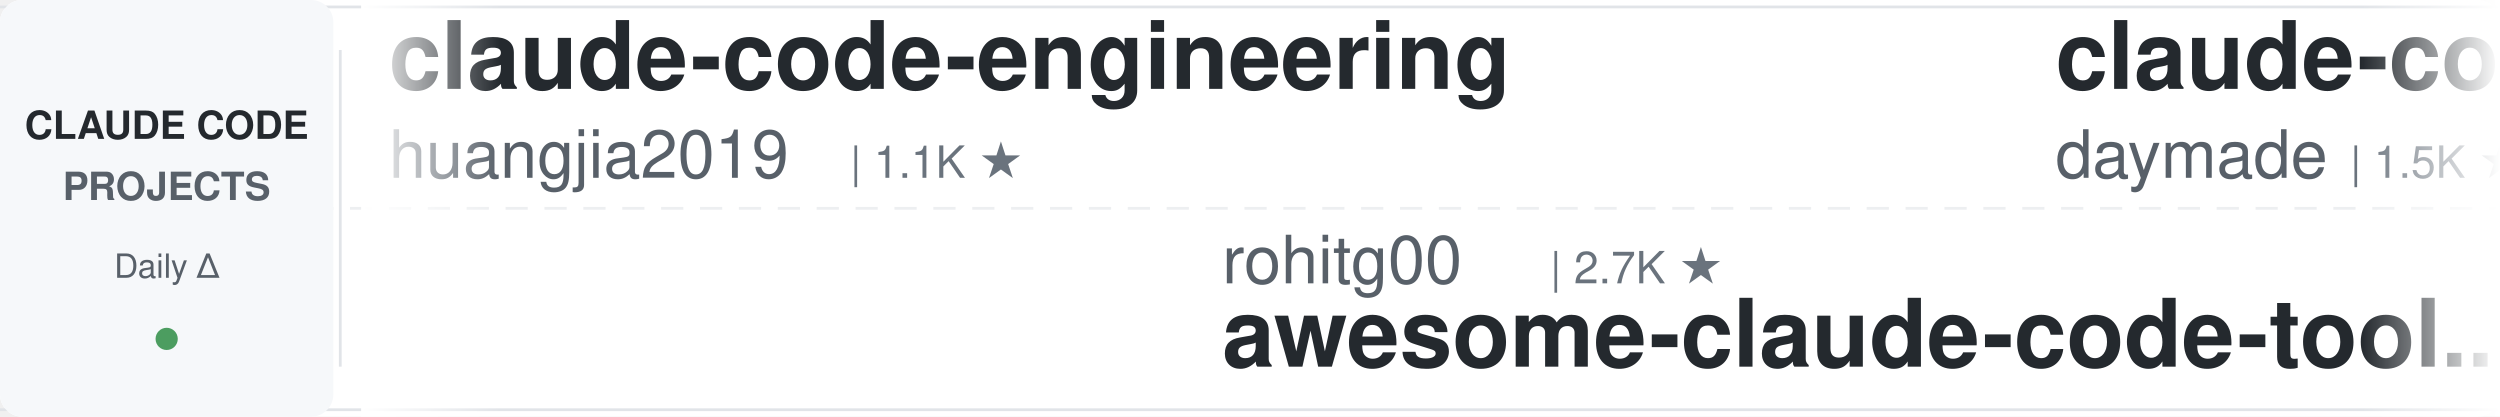
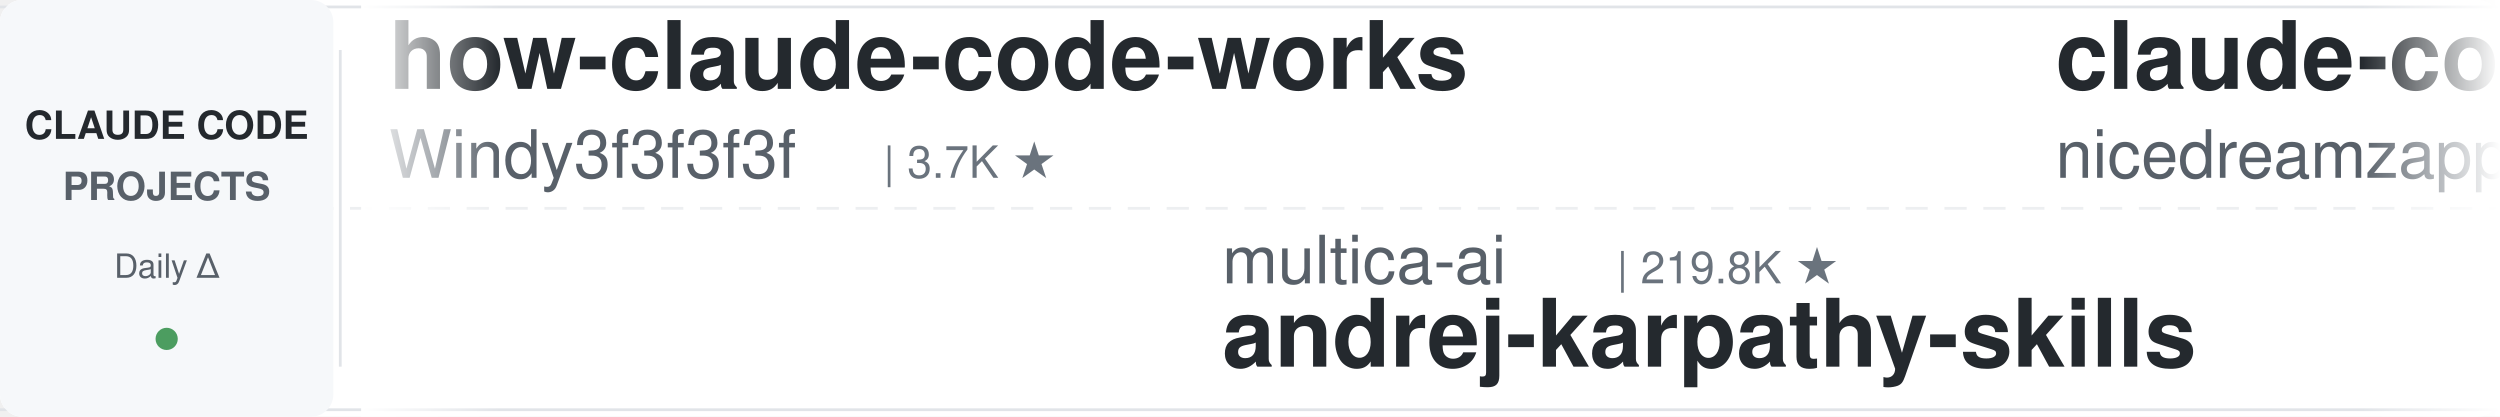
<svg xmlns="http://www.w3.org/2000/svg" width="900" height="150">
  <defs>
    <linearGradient id="leftFade" x1="0%" y1="0%" x2="100%" y2="0%">
      <stop offset="0%" style="stop-color:#ffffff;stop-opacity:1" />
      <stop offset="100%" style="stop-color:#ffffff;stop-opacity:0" />
    </linearGradient>
    <linearGradient id="rightFade" x1="0%" y1="0%" x2="100%" y2="0%">
      <stop offset="0%" style="stop-color:#ffffff;stop-opacity:0" />
      <stop offset="100%" style="stop-color:#ffffff;stop-opacity:1" />
    </linearGradient>
  </defs>
  <rect width="900" height="150" fill="#ffffff" rx="8" />
  <rect x="0" y="2" width="900" height="1" fill="#e1e4e8" />
  <rect x="0" y="147" width="900" height="1" fill="#e1e4e8" />
  <line x1="0" y1="75" x2="900" y2="75" stroke="#e1e4e8" stroke-width="1" stroke-dasharray="8 6" opacity="0.6" />
  <rect x="0" y="0" width="120" height="150" fill="#f6f8fa" rx="8" />
  <text x="60" y="50" font-family="-apple-system, BlinkMacSystemFont, 'Segoe UI', Helvetica, Arial, sans-serif" font-size="14" font-weight="600" fill="#24292e" text-anchor="middle">CLAUDE CODE</text>
  <text x="60" y="72" font-family="-apple-system, BlinkMacSystemFont, 'Segoe UI', Helvetica, Arial, sans-serif" font-size="14" font-weight="600" fill="#586069" text-anchor="middle">PROJECTS</text>
  <text x="60" y="100" font-family="-apple-system, BlinkMacSystemFont, 'Segoe UI', Helvetica, Arial, sans-serif" font-size="12" font-weight="500" fill="#586069" text-anchor="middle">Daily Δ</text>
  <circle cx="60" cy="122" r="4" fill="#22863a" opacity="0.8" />
  <rect x="122" y="18" width="1" height="114" fill="#e1e4e8" />
  <clipPath id="tickerClip">
    <rect x="130" y="0" width="770" height="150" />
  </clipPath>
  <g clip-path="url(#tickerClip)">
    <g id="tickerItems">
      <animateTransform attributeName="transform" attributeType="XML" type="translate" from="0 0" to="-3000 0" dur="54s" repeatCount="indefinite" />
      <g transform="translate(0, 0)">
-         <text x="140" y="32" font-family="-apple-system, BlinkMacSystemFont, 'Segoe UI', Helvetica, Arial, sans-serif" font-size="34" font-weight="600" fill="#24292e">claude-code-engineering</text>
-         <text x="140" y="64" font-family="-apple-system, BlinkMacSystemFont, 'Segoe UI', Helvetica, Arial, sans-serif" font-size="24" font-weight="400" fill="#586069">huangjia2019</text>
-         <text x="306" y="64" font-family="-apple-system, BlinkMacSystemFont, 'Segoe UI', Helvetica, Arial, sans-serif" font-size="16" font-weight="500" fill="#6a737d">| 1.1K ★</text>
+         <text x="140" y="32" font-family="-apple-system, BlinkMacSystemFont, 'Segoe UI', Helvetica, Arial, sans-serif" font-size="34" font-weight="600" fill="#24292e">how-claude-code-works</text>
+         <text x="140" y="64" font-family="-apple-system, BlinkMacSystemFont, 'Segoe UI', Helvetica, Arial, sans-serif" font-size="24" font-weight="400" fill="#586069">Windy3f3f3f3f</text>
+         <text x="318" y="64" font-family="-apple-system, BlinkMacSystemFont, 'Segoe UI', Helvetica, Arial, sans-serif" font-size="16" font-weight="500" fill="#6a737d">| 3.7K ★</text>
      </g>
      <g transform="translate(300, 0)">
-         <text x="140" y="102" font-family="-apple-system, BlinkMacSystemFont, 'Segoe UI', Helvetica, Arial, sans-serif" font-size="24" font-weight="400" fill="#586069">rohitg00</text>
-         <text x="258" y="102" font-family="-apple-system, BlinkMacSystemFont, 'Segoe UI', Helvetica, Arial, sans-serif" font-size="16" font-weight="500" fill="#6a737d">| 2.7K ★</text>
-         <text x="140" y="132" font-family="-apple-system, BlinkMacSystemFont, 'Segoe UI', Helvetica, Arial, sans-serif" font-size="34" font-weight="600" fill="#24292e">awesome-claude-code-tool...</text>
+         <text x="140" y="102" font-family="-apple-system, BlinkMacSystemFont, 'Segoe UI', Helvetica, Arial, sans-serif" font-size="24" font-weight="400" fill="#586069">multica-ai</text>
+         <text x="282" y="102" font-family="-apple-system, BlinkMacSystemFont, 'Segoe UI', Helvetica, Arial, sans-serif" font-size="16" font-weight="500" fill="#6a737d">| 219.8K ★</text>
+         <text x="140" y="132" font-family="-apple-system, BlinkMacSystemFont, 'Segoe UI', Helvetica, Arial, sans-serif" font-size="34" font-weight="600" fill="#24292e">andrej-karpathy-skills</text>
      </g>
      <g transform="translate(600, 0)">
-         <text x="140" y="32" font-family="-apple-system, BlinkMacSystemFont, 'Segoe UI', Helvetica, Arial, sans-serif" font-size="34" font-weight="600" fill="#24292e">claude-code-skills</text>
-         <text x="140" y="64" font-family="-apple-system, BlinkMacSystemFont, 'Segoe UI', Helvetica, Arial, sans-serif" font-size="24" font-weight="400" fill="#586069">daymade</text>
-         <text x="246" y="64" font-family="-apple-system, BlinkMacSystemFont, 'Segoe UI', Helvetica, Arial, sans-serif" font-size="16" font-weight="500" fill="#6a737d">| 1.5K ★</text>
+         <text x="140" y="32" font-family="-apple-system, BlinkMacSystemFont, 'Segoe UI', Helvetica, Arial, sans-serif" font-size="34" font-weight="600" fill="#24292e">claude-code-local</text>
+         <text x="140" y="64" font-family="-apple-system, BlinkMacSystemFont, 'Segoe UI', Helvetica, Arial, sans-serif" font-size="24" font-weight="400" fill="#586069">nicedreamzapp</text>
+         <text x="318" y="64" font-family="-apple-system, BlinkMacSystemFont, 'Segoe UI', Helvetica, Arial, sans-serif" font-size="16" font-weight="500" fill="#6a737d">| 3.4K ★</text>
      </g>
      <g transform="translate(900, 0)">
-         <text x="140" y="102" font-family="-apple-system, BlinkMacSystemFont, 'Segoe UI', Helvetica, Arial, sans-serif" font-size="24" font-weight="400" fill="#586069">darcyegb</text>
-         <text x="258" y="102" font-family="-apple-system, BlinkMacSystemFont, 'Segoe UI', Helvetica, Arial, sans-serif" font-size="16" font-weight="500" fill="#6a737d">| 777 ★</text>
-         <text x="140" y="132" font-family="-apple-system, BlinkMacSystemFont, 'Segoe UI', Helvetica, Arial, sans-serif" font-size="34" font-weight="600" fill="#24292e">ClaudeCodeAgents</text>
+         <text x="140" y="102" font-family="-apple-system, BlinkMacSystemFont, 'Segoe UI', Helvetica, Arial, sans-serif" font-size="24" font-weight="400" fill="#586069">disler</text>
+         <text x="234" y="102" font-family="-apple-system, BlinkMacSystemFont, 'Segoe UI', Helvetica, Arial, sans-serif" font-size="16" font-weight="500" fill="#6a737d">| 3.9K ★</text>
+         <text x="140" y="132" font-family="-apple-system, BlinkMacSystemFont, 'Segoe UI', Helvetica, Arial, sans-serif" font-size="34" font-weight="600" fill="#24292e">claude-code-hooks-master...</text>
      </g>
      <g transform="translate(1200, 0)">
-         <text x="140" y="32" font-family="-apple-system, BlinkMacSystemFont, 'Segoe UI', Helvetica, Arial, sans-serif" font-size="34" font-weight="600" fill="#24292e">claude-code-hooks-master...</text>
-         <text x="140" y="64" font-family="-apple-system, BlinkMacSystemFont, 'Segoe UI', Helvetica, Arial, sans-serif" font-size="24" font-weight="400" fill="#586069">disler</text>
-         <text x="234" y="64" font-family="-apple-system, BlinkMacSystemFont, 'Segoe UI', Helvetica, Arial, sans-serif" font-size="16" font-weight="500" fill="#6a737d">| 3.9K ★</text>
+         <text x="140" y="32" font-family="-apple-system, BlinkMacSystemFont, 'Segoe UI', Helvetica, Arial, sans-serif" font-size="34" font-weight="600" fill="#24292e">Auto-claude-code-researc...</text>
+         <text x="140" y="64" font-family="-apple-system, BlinkMacSystemFont, 'Segoe UI', Helvetica, Arial, sans-serif" font-size="24" font-weight="400" fill="#586069">wanshuiyin</text>
+         <text x="282" y="64" font-family="-apple-system, BlinkMacSystemFont, 'Segoe UI', Helvetica, Arial, sans-serif" font-size="16" font-weight="500" fill="#6a737d">| 17.5K ★</text>
      </g>
      <g transform="translate(1500, 0)">
-         <text x="140" y="102" font-family="-apple-system, BlinkMacSystemFont, 'Segoe UI', Helvetica, Arial, sans-serif" font-size="24" font-weight="400" fill="#586069">Windy3f3f3f3f</text>
-         <text x="318" y="102" font-family="-apple-system, BlinkMacSystemFont, 'Segoe UI', Helvetica, Arial, sans-serif" font-size="16" font-weight="500" fill="#6a737d">| 2.8K ★</text>
-         <text x="140" y="132" font-family="-apple-system, BlinkMacSystemFont, 'Segoe UI', Helvetica, Arial, sans-serif" font-size="34" font-weight="600" fill="#24292e">claude-code-from-scratch</text>
+         <text x="140" y="102" font-family="-apple-system, BlinkMacSystemFont, 'Segoe UI', Helvetica, Arial, sans-serif" font-size="24" font-weight="400" fill="#586069">edmund-io</text>
+         <text x="270" y="102" font-family="-apple-system, BlinkMacSystemFont, 'Segoe UI', Helvetica, Arial, sans-serif" font-size="16" font-weight="500" fill="#6a737d">| 1.5K ★</text>
+         <text x="140" y="132" font-family="-apple-system, BlinkMacSystemFont, 'Segoe UI', Helvetica, Arial, sans-serif" font-size="34" font-weight="600" fill="#24292e">edmunds-claude-code</text>
      </g>
      <g transform="translate(1800, 0)">
-         <text x="140" y="32" font-family="-apple-system, BlinkMacSystemFont, 'Segoe UI', Helvetica, Arial, sans-serif" font-size="34" font-weight="600" fill="#24292e">claude-code-cli</text>
-         <text x="140" y="64" font-family="-apple-system, BlinkMacSystemFont, 'Segoe UI', Helvetica, Arial, sans-serif" font-size="24" font-weight="400" fill="#586069">huangserva</text>
-         <text x="282" y="64" font-family="-apple-system, BlinkMacSystemFont, 'Segoe UI', Helvetica, Arial, sans-serif" font-size="16" font-weight="500" fill="#6a737d">| 629 ★</text>
+         <text x="140" y="32" font-family="-apple-system, BlinkMacSystemFont, 'Segoe UI', Helvetica, Arial, sans-serif" font-size="34" font-weight="600" fill="#24292e">claude_codex_bridge</text>
+         <text x="140" y="64" font-family="-apple-system, BlinkMacSystemFont, 'Segoe UI', Helvetica, Arial, sans-serif" font-size="24" font-weight="400" fill="#586069">SeemSeam</text>
+         <text x="258" y="64" font-family="-apple-system, BlinkMacSystemFont, 'Segoe UI', Helvetica, Arial, sans-serif" font-size="16" font-weight="500" fill="#6a737d">| 3.6K ★</text>
      </g>
      <g transform="translate(2100, 0)">
-         <text x="140" y="102" font-family="-apple-system, BlinkMacSystemFont, 'Segoe UI', Helvetica, Arial, sans-serif" font-size="24" font-weight="400" fill="#586069">ChrisWiles</text>
-         <text x="282" y="102" font-family="-apple-system, BlinkMacSystemFont, 'Segoe UI', Helvetica, Arial, sans-serif" font-size="16" font-weight="500" fill="#6a737d">| 6.1K ★</text>
-         <text x="140" y="132" font-family="-apple-system, BlinkMacSystemFont, 'Segoe UI', Helvetica, Arial, sans-serif" font-size="34" font-weight="600" fill="#24292e">claude-code-showcase</text>
+         <text x="140" y="102" font-family="-apple-system, BlinkMacSystemFont, 'Segoe UI', Helvetica, Arial, sans-serif" font-size="24" font-weight="400" fill="#586069">ponponon</text>
+         <text x="258" y="102" font-family="-apple-system, BlinkMacSystemFont, 'Segoe UI', Helvetica, Arial, sans-serif" font-size="16" font-weight="500" fill="#6a737d">| 2.3K ★</text>
+         <text x="140" y="132" font-family="-apple-system, BlinkMacSystemFont, 'Segoe UI', Helvetica, Arial, sans-serif" font-size="34" font-weight="600" fill="#24292e">claude_code_src</text>
      </g>
      <g transform="translate(2400, 0)">
-         <text x="140" y="32" font-family="-apple-system, BlinkMacSystemFont, 'Segoe UI', Helvetica, Arial, sans-serif" font-size="34" font-weight="600" fill="#24292e">claude-code-guide</text>
-         <text x="140" y="64" font-family="-apple-system, BlinkMacSystemFont, 'Segoe UI', Helvetica, Arial, sans-serif" font-size="24" font-weight="400" fill="#586069">Cranot</text>
-         <text x="234" y="64" font-family="-apple-system, BlinkMacSystemFont, 'Segoe UI', Helvetica, Arial, sans-serif" font-size="16" font-weight="500" fill="#6a737d">| 2.9K ★</text>
+         <text x="140" y="32" font-family="-apple-system, BlinkMacSystemFont, 'Segoe UI', Helvetica, Arial, sans-serif" font-size="34" font-weight="600" fill="#24292e">claude-code-from-source</text>
+         <text x="140" y="64" font-family="-apple-system, BlinkMacSystemFont, 'Segoe UI', Helvetica, Arial, sans-serif" font-size="24" font-weight="400" fill="#586069">alejandrobalderas</text>
+         <text x="366" y="64" font-family="-apple-system, BlinkMacSystemFont, 'Segoe UI', Helvetica, Arial, sans-serif" font-size="16" font-weight="500" fill="#6a737d">| 3.0K ★</text>
      </g>
      <g transform="translate(2700, 0)">
-         <text x="140" y="102" font-family="-apple-system, BlinkMacSystemFont, 'Segoe UI', Helvetica, Arial, sans-serif" font-size="24" font-weight="400" fill="#586069">jqueryscript</text>
-         <text x="306" y="102" font-family="-apple-system, BlinkMacSystemFont, 'Segoe UI', Helvetica, Arial, sans-serif" font-size="16" font-weight="500" fill="#6a737d">| 530 ★</text>
-         <text x="140" y="132" font-family="-apple-system, BlinkMacSystemFont, 'Segoe UI', Helvetica, Arial, sans-serif" font-size="34" font-weight="600" fill="#24292e">awesome-claude-code</text>
+         <text x="140" y="102" font-family="-apple-system, BlinkMacSystemFont, 'Segoe UI', Helvetica, Arial, sans-serif" font-size="24" font-weight="400" fill="#586069">huangserva</text>
+         <text x="282" y="102" font-family="-apple-system, BlinkMacSystemFont, 'Segoe UI', Helvetica, Arial, sans-serif" font-size="16" font-weight="500" fill="#6a737d">| 629 ★</text>
+         <text x="140" y="132" font-family="-apple-system, BlinkMacSystemFont, 'Segoe UI', Helvetica, Arial, sans-serif" font-size="34" font-weight="600" fill="#24292e">claude-code-cli</text>
      </g>
      <g transform="translate(3000, 0)">
-         <text x="140" y="32" font-family="-apple-system, BlinkMacSystemFont, 'Segoe UI', Helvetica, Arial, sans-serif" font-size="34" font-weight="600" fill="#24292e">claude-code-engineering</text>
-         <text x="140" y="64" font-family="-apple-system, BlinkMacSystemFont, 'Segoe UI', Helvetica, Arial, sans-serif" font-size="24" font-weight="400" fill="#586069">huangjia2019</text>
-         <text x="306" y="64" font-family="-apple-system, BlinkMacSystemFont, 'Segoe UI', Helvetica, Arial, sans-serif" font-size="16" font-weight="500" fill="#6a737d">| 1.1K ★</text>
+         <text x="140" y="32" font-family="-apple-system, BlinkMacSystemFont, 'Segoe UI', Helvetica, Arial, sans-serif" font-size="34" font-weight="600" fill="#24292e">how-claude-code-works</text>
+         <text x="140" y="64" font-family="-apple-system, BlinkMacSystemFont, 'Segoe UI', Helvetica, Arial, sans-serif" font-size="24" font-weight="400" fill="#586069">Windy3f3f3f3f</text>
+         <text x="318" y="64" font-family="-apple-system, BlinkMacSystemFont, 'Segoe UI', Helvetica, Arial, sans-serif" font-size="16" font-weight="500" fill="#6a737d">| 3.7K ★</text>
      </g>
      <g transform="translate(3300, 0)">
-         <text x="140" y="102" font-family="-apple-system, BlinkMacSystemFont, 'Segoe UI', Helvetica, Arial, sans-serif" font-size="24" font-weight="400" fill="#586069">rohitg00</text>
-         <text x="258" y="102" font-family="-apple-system, BlinkMacSystemFont, 'Segoe UI', Helvetica, Arial, sans-serif" font-size="16" font-weight="500" fill="#6a737d">| 2.7K ★</text>
-         <text x="140" y="132" font-family="-apple-system, BlinkMacSystemFont, 'Segoe UI', Helvetica, Arial, sans-serif" font-size="34" font-weight="600" fill="#24292e">awesome-claude-code-tool...</text>
+         <text x="140" y="102" font-family="-apple-system, BlinkMacSystemFont, 'Segoe UI', Helvetica, Arial, sans-serif" font-size="24" font-weight="400" fill="#586069">multica-ai</text>
+         <text x="282" y="102" font-family="-apple-system, BlinkMacSystemFont, 'Segoe UI', Helvetica, Arial, sans-serif" font-size="16" font-weight="500" fill="#6a737d">| 219.8K ★</text>
+         <text x="140" y="132" font-family="-apple-system, BlinkMacSystemFont, 'Segoe UI', Helvetica, Arial, sans-serif" font-size="34" font-weight="600" fill="#24292e">andrej-karpathy-skills</text>
      </g>
      <g transform="translate(3600, 0)">
-         <text x="140" y="32" font-family="-apple-system, BlinkMacSystemFont, 'Segoe UI', Helvetica, Arial, sans-serif" font-size="34" font-weight="600" fill="#24292e">claude-code-skills</text>
-         <text x="140" y="64" font-family="-apple-system, BlinkMacSystemFont, 'Segoe UI', Helvetica, Arial, sans-serif" font-size="24" font-weight="400" fill="#586069">daymade</text>
-         <text x="246" y="64" font-family="-apple-system, BlinkMacSystemFont, 'Segoe UI', Helvetica, Arial, sans-serif" font-size="16" font-weight="500" fill="#6a737d">| 1.5K ★</text>
+         <text x="140" y="32" font-family="-apple-system, BlinkMacSystemFont, 'Segoe UI', Helvetica, Arial, sans-serif" font-size="34" font-weight="600" fill="#24292e">claude-code-local</text>
+         <text x="140" y="64" font-family="-apple-system, BlinkMacSystemFont, 'Segoe UI', Helvetica, Arial, sans-serif" font-size="24" font-weight="400" fill="#586069">nicedreamzapp</text>
+         <text x="318" y="64" font-family="-apple-system, BlinkMacSystemFont, 'Segoe UI', Helvetica, Arial, sans-serif" font-size="16" font-weight="500" fill="#6a737d">| 3.4K ★</text>
      </g>
      <g transform="translate(3900, 0)">
-         <text x="140" y="102" font-family="-apple-system, BlinkMacSystemFont, 'Segoe UI', Helvetica, Arial, sans-serif" font-size="24" font-weight="400" fill="#586069">darcyegb</text>
-         <text x="258" y="102" font-family="-apple-system, BlinkMacSystemFont, 'Segoe UI', Helvetica, Arial, sans-serif" font-size="16" font-weight="500" fill="#6a737d">| 777 ★</text>
-         <text x="140" y="132" font-family="-apple-system, BlinkMacSystemFont, 'Segoe UI', Helvetica, Arial, sans-serif" font-size="34" font-weight="600" fill="#24292e">ClaudeCodeAgents</text>
+         <text x="140" y="102" font-family="-apple-system, BlinkMacSystemFont, 'Segoe UI', Helvetica, Arial, sans-serif" font-size="24" font-weight="400" fill="#586069">disler</text>
+         <text x="234" y="102" font-family="-apple-system, BlinkMacSystemFont, 'Segoe UI', Helvetica, Arial, sans-serif" font-size="16" font-weight="500" fill="#6a737d">| 3.9K ★</text>
+         <text x="140" y="132" font-family="-apple-system, BlinkMacSystemFont, 'Segoe UI', Helvetica, Arial, sans-serif" font-size="34" font-weight="600" fill="#24292e">claude-code-hooks-master...</text>
      </g>
    </g>
  </g>
  <rect x="130" y="0" width="50" height="150" fill="url(#leftFade)" />
  <rect x="850" y="0" width="50" height="150" fill="url(#rightFade)" />
</svg>
